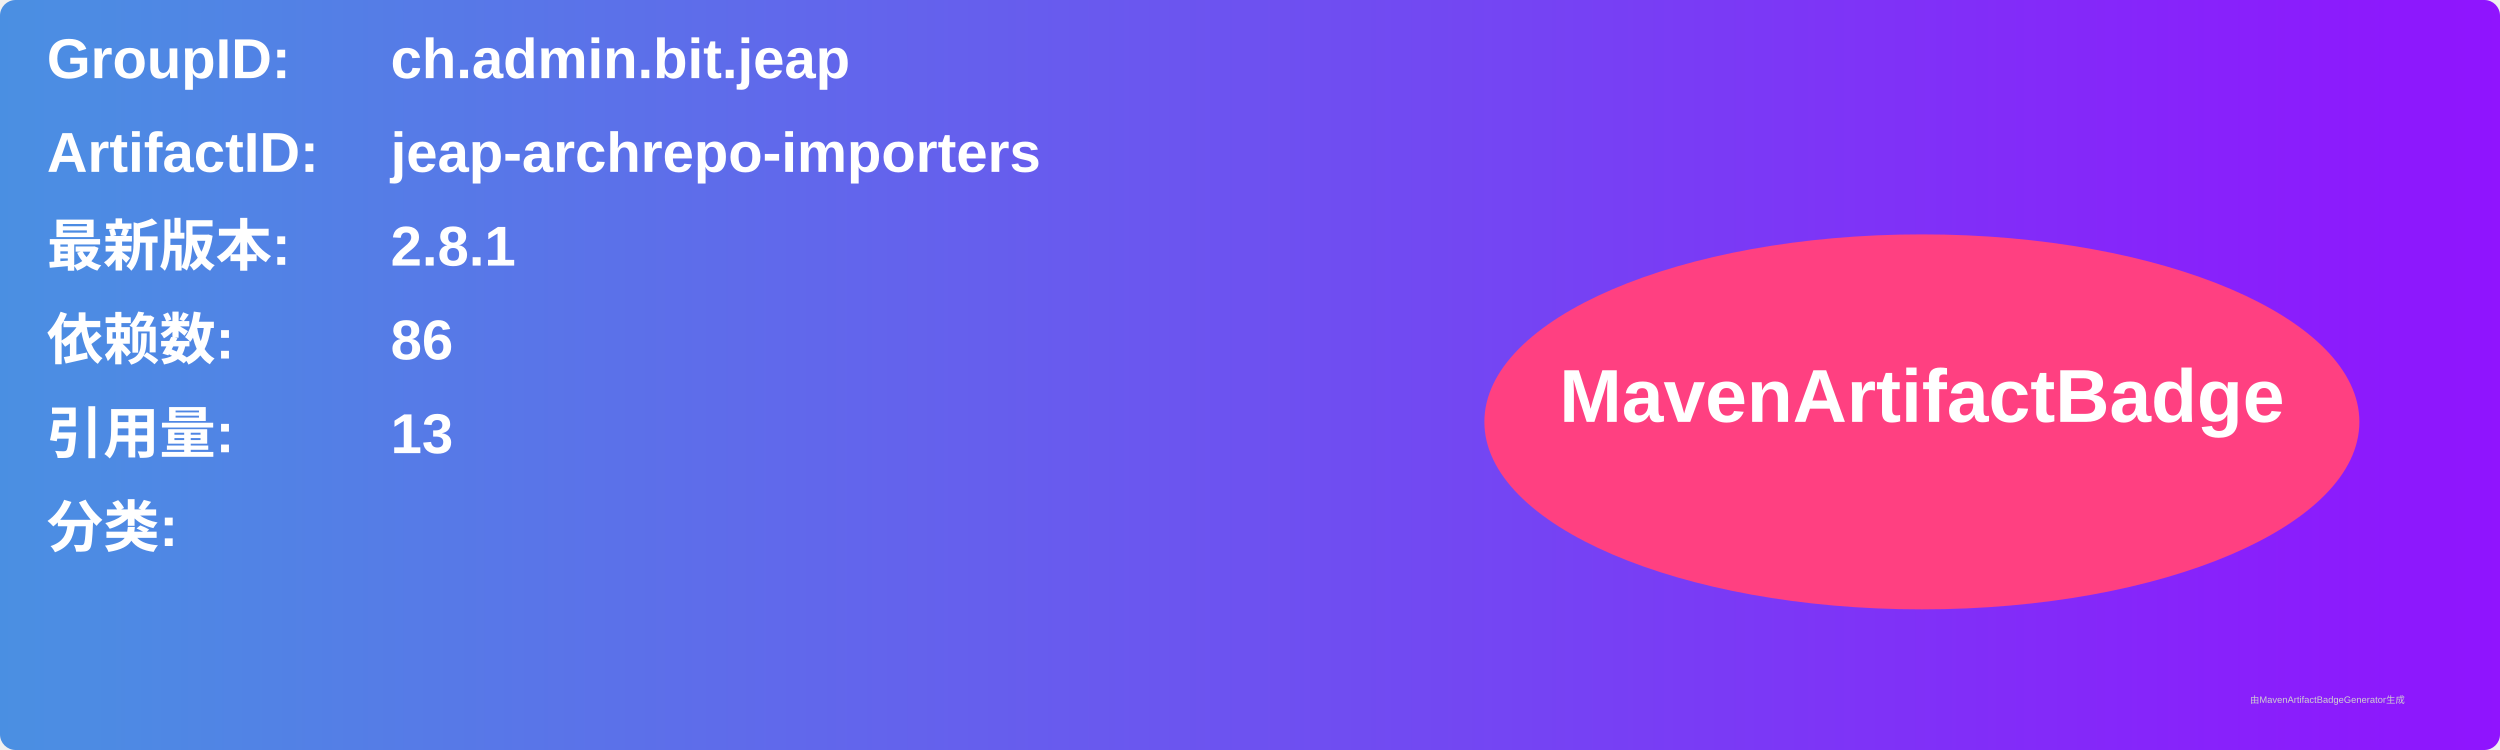
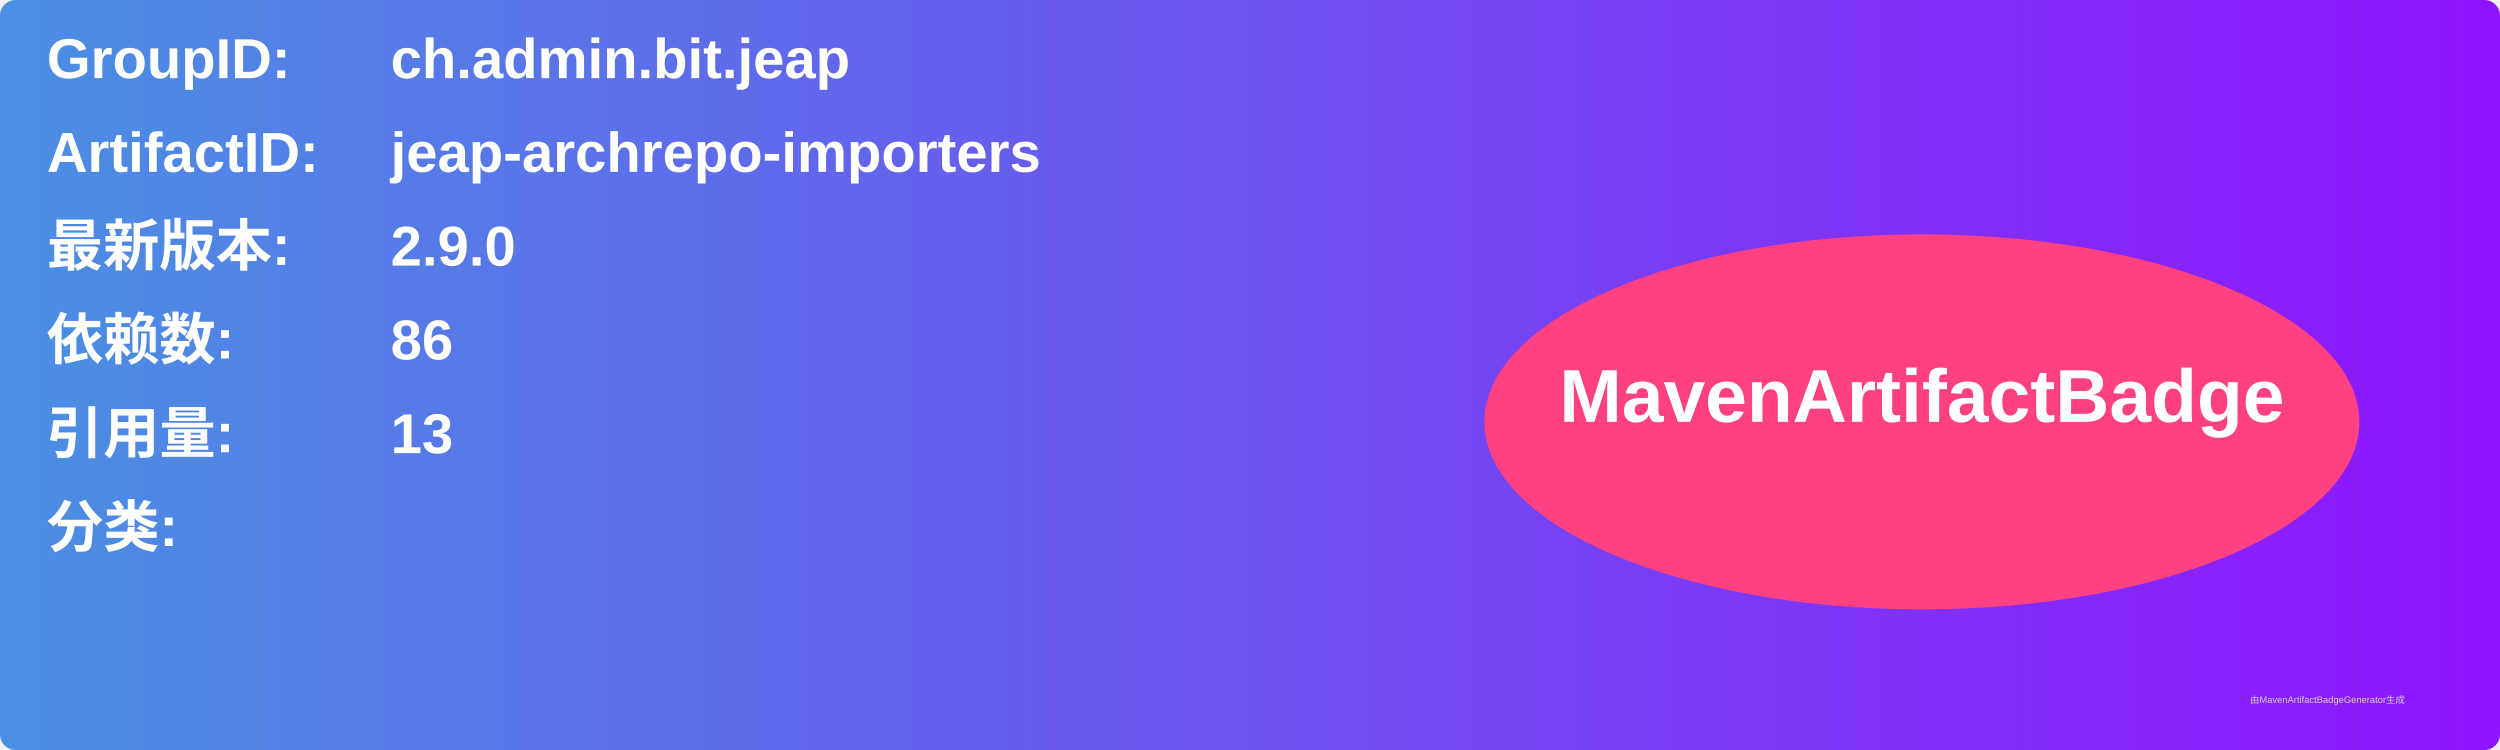
<svg xmlns="http://www.w3.org/2000/svg" width="800" height="240" viewBox="0 0 800 240">
  <linearGradient id="grad" x1="0%" y1="0%" x2="100%" y2="0%">
    <stop offset="0%" stop-color="#4a90e2" />
    <stop offset="100%" stop-color="#9013fe" />
  </linearGradient>
  <rect width="100%" height="100%" rx="5" ry="5" fill="url(#grad)" />
  <g transform="translate(15, 15)">
    <text x="0" y="10" font-family="Arial" font-size="18" fill="white" font-weight="bold" width="260">GroupID:</text>
    <text x="110" y="10" font-family="Arial" font-size="18" fill="white" font-weight="bold" width="460">ch.admin.bit.jeap</text>
    <text x="0" y="40" font-family="Arial" font-size="18" fill="white" font-weight="bold" width="260">ArtifactID:</text>
    <text x="110" y="40" font-family="Arial" font-size="18" fill="white" font-weight="bold" width="460">jeap-archrepo-importers</text>
    <text x="0" y="70" font-family="Arial" font-size="18" fill="white" font-weight="bold">最新版本:</text>
    <text x="110" y="70" font-family="Arial" font-size="18" fill="white" font-weight="bold">
-       <tspan font-weight="bold">2.8.1</tspan>
+       <tspan font-weight="bold">2.9.0</tspan>
    </text>
    <text x="0" y="100" font-family="Arial" font-size="18" fill="white" font-weight="bold">依赖数: </text>
    <text x="110" y="100" font-family="Arial" font-size="18" fill="white">
      <tspan font-weight="bold">86</tspan>
    </text>
    <text x="0" y="130" font-family="Arial" font-size="18" fill="white" font-weight="bold">引用量: </text>
    <text x="110" y="130" font-family="Arial" font-size="18" fill="white">
      <tspan font-weight="bold">13</tspan>
    </text>
    <text x="0" y="160" font-family="Arial" font-size="18" fill="white" font-weight="bold">分类:</text>
    <text x="10" y="190" font-family="Arial" font-size="10" fill="white">
      <tspan font-weight="bold" />
    </text>
    <ellipse cx="600" cy="120" rx="140" ry="60" fill="#ff4081" />
    <text x="600" y="120" text-anchor="middle" font-family="Arial" font-size="24" fill="white" font-weight="bold">MavenArtifactBadge</text>
  </g>
  <text x="720" y="225" font-family="Arial" font-size="3" fill="#d0d0d0">由MavenArtifactBadgeGenerator生成</text>
</svg>
